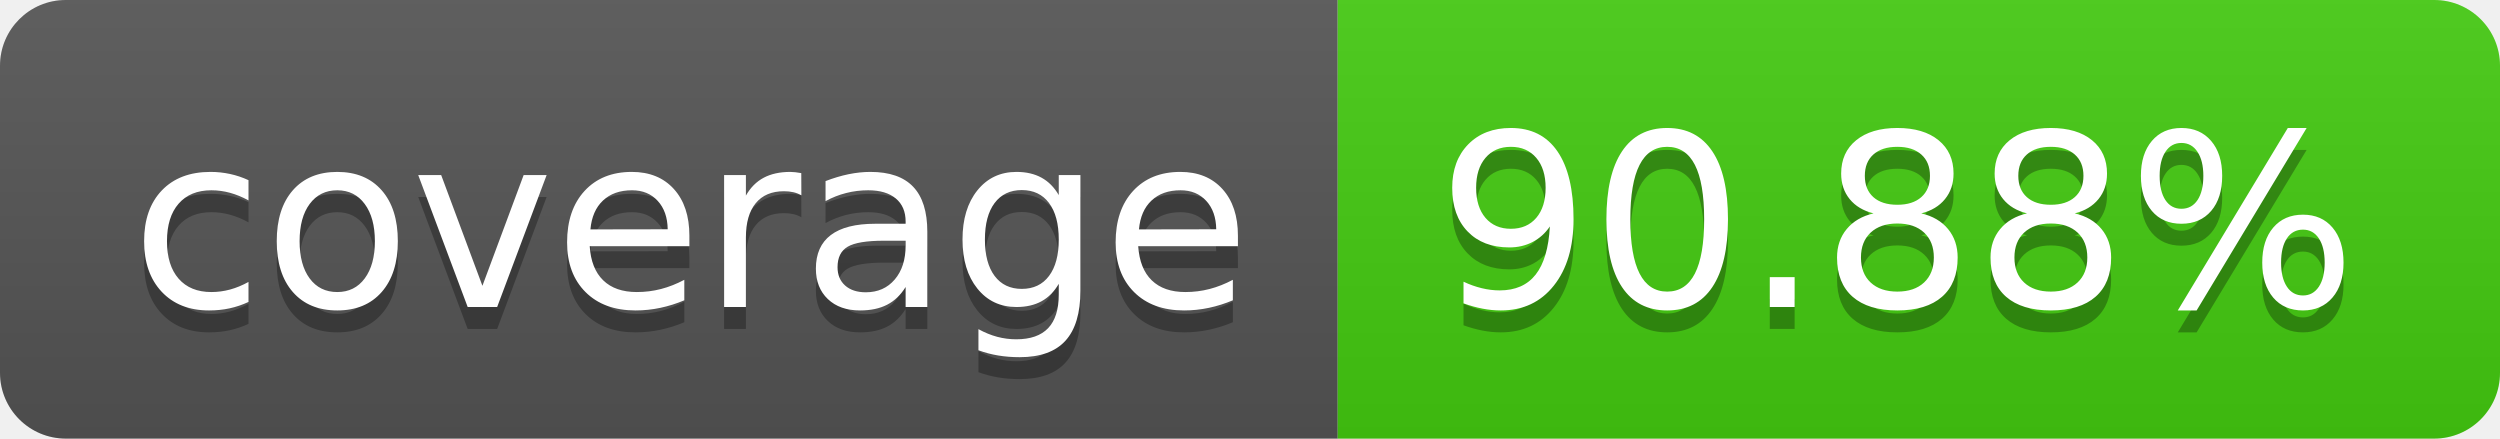
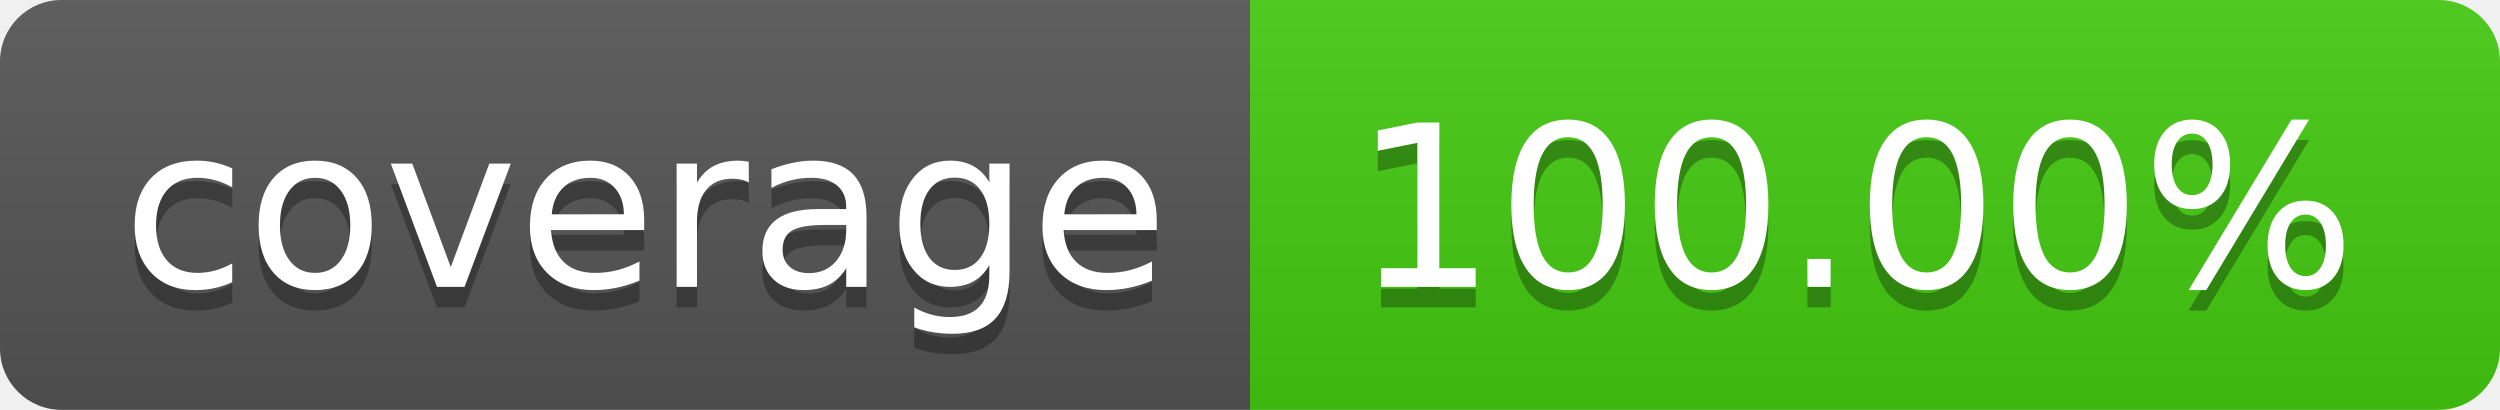
- <svg xmlns="http://www.w3.org/2000/svg" width="114" height="20" role="img" aria-label="coverage: 90.88%">
+ <svg xmlns="http://www.w3.org/2000/svg" width="122" height="20" role="img" aria-label="coverage: 100.00%">
  <linearGradient id="s" x2="0" y2="100%">
    <stop offset="0" stop-color="#bbb" stop-opacity=".1" />
    <stop offset="1" stop-opacity=".1" />
  </linearGradient>
  <clipPath id="r">
-     <rect width="114" height="20" rx="3" fill="#fff" />
+     <rect width="122" height="20" rx="3" fill="#fff" />
  </clipPath>
  <g clip-path="url(#r)">
    <rect width="61" height="20" fill="#555" />
-     <rect x="61" width="53" height="20" fill="#4c1" />
-     <rect width="114" height="20" fill="url(#s)" />
+     <rect x="61" width="61" height="20" fill="#4c1" />
+     <rect width="122" height="20" fill="url(#s)" />
  </g>
  <g fill="#fff" text-anchor="middle" font-family="Verdana,Geneva,DejaVu Sans,sans-serif" text-rendering="geometricPrecision" font-size="110">
    <text aria-hidden="true" x="315" y="150" fill="#010101" fill-opacity=".3" transform="scale(.1)" textLength="510">coverage</text>
    <text x="315" y="140" transform="scale(.1)" fill="#fff" textLength="510">coverage</text>
-     <text aria-hidden="true" x="865" y="150" fill="#010101" fill-opacity=".3" transform="scale(.1)" textLength="430">90.88%</text>
-     <text x="865" y="140" transform="scale(.1)" fill="#fff" textLength="430">90.88%</text>
+     <text aria-hidden="true" x="905" y="150" fill="#010101" fill-opacity=".3" transform="scale(.1)" textLength="510">100.00%</text>
+     <text x="905" y="140" transform="scale(.1)" fill="#fff" textLength="510">100.00%</text>
  </g>
</svg>
